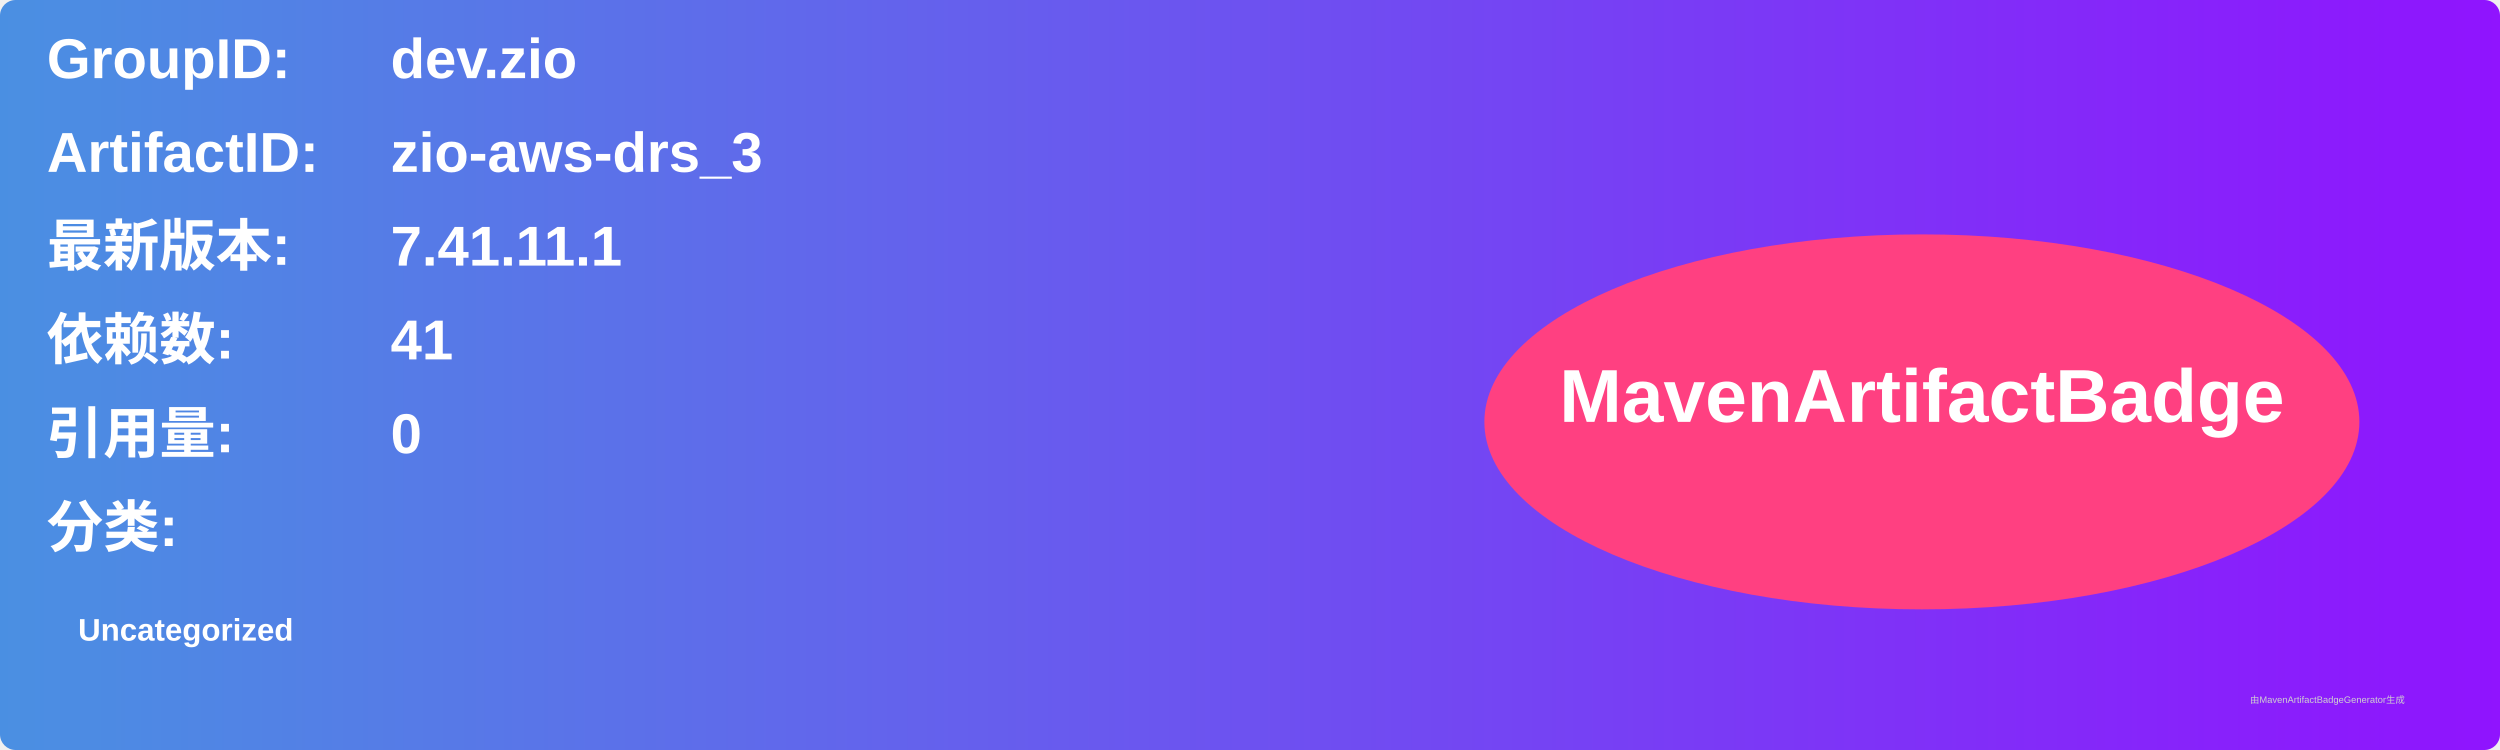
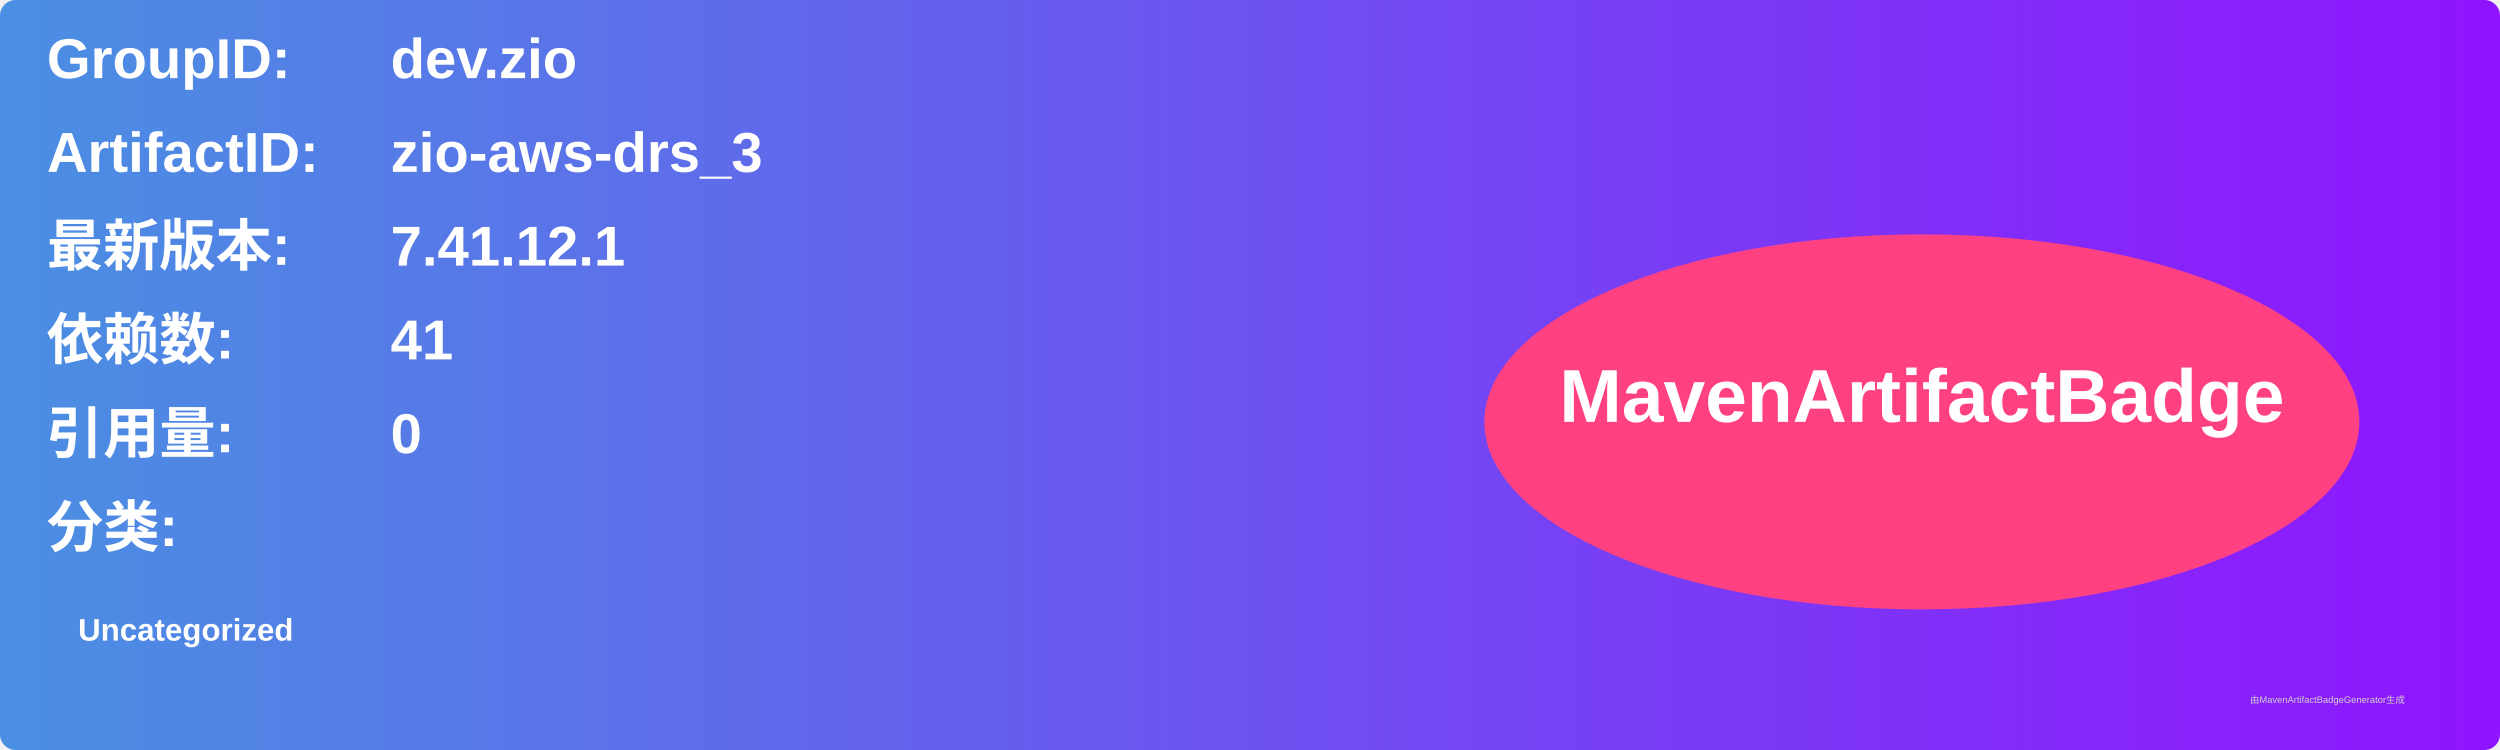
<svg xmlns="http://www.w3.org/2000/svg" width="800" height="240" viewBox="0 0 800 240">
  <linearGradient id="grad" x1="0%" y1="0%" x2="100%" y2="0%">
    <stop offset="0%" stop-color="#4a90e2" />
    <stop offset="100%" stop-color="#9013fe" />
  </linearGradient>
  <rect width="100%" height="100%" rx="5" ry="5" fill="url(#grad)" />
  <g transform="translate(15, 15)">
    <text x="0" y="10" font-family="Arial" font-size="18" fill="white" font-weight="bold" width="260">GroupID:</text>
    <text x="110" y="10" font-family="Arial" font-size="18" fill="white" font-weight="bold" width="460">dev.zio</text>
    <text x="0" y="40" font-family="Arial" font-size="18" fill="white" font-weight="bold" width="260">ArtifactID:</text>
    <text x="110" y="40" font-family="Arial" font-size="18" fill="white" font-weight="bold" width="460">zio-aws-drs_3</text>
    <text x="0" y="70" font-family="Arial" font-size="18" fill="white" font-weight="bold">最新版本:</text>
    <text x="110" y="70" font-family="Arial" font-size="18" fill="white" font-weight="bold">
-       <tspan font-weight="bold">7.41.11.1</tspan>
+       <tspan font-weight="bold">7.41.12.1</tspan>
    </text>
    <text x="0" y="100" font-family="Arial" font-size="18" fill="white" font-weight="bold">依赖数: </text>
    <text x="110" y="100" font-family="Arial" font-size="18" fill="white">
      <tspan font-weight="bold">41</tspan>
    </text>
    <text x="0" y="130" font-family="Arial" font-size="18" fill="white" font-weight="bold">引用量: </text>
    <text x="110" y="130" font-family="Arial" font-size="18" fill="white">
      <tspan font-weight="bold">0</tspan>
    </text>
    <text x="0" y="160" font-family="Arial" font-size="18" fill="white" font-weight="bold">分类:</text>
    <text x="10" y="190" font-family="Arial" font-size="10" fill="white">
      <tspan font-weight="bold">Uncategorized</tspan>
    </text>
    <ellipse cx="600" cy="120" rx="140" ry="60" fill="#ff4081" />
    <text x="600" y="120" text-anchor="middle" font-family="Arial" font-size="24" fill="white" font-weight="bold">MavenArtifactBadge</text>
  </g>
  <text x="720" y="225" font-family="Arial" font-size="3" fill="#d0d0d0">由MavenArtifactBadgeGenerator生成</text>
</svg>
